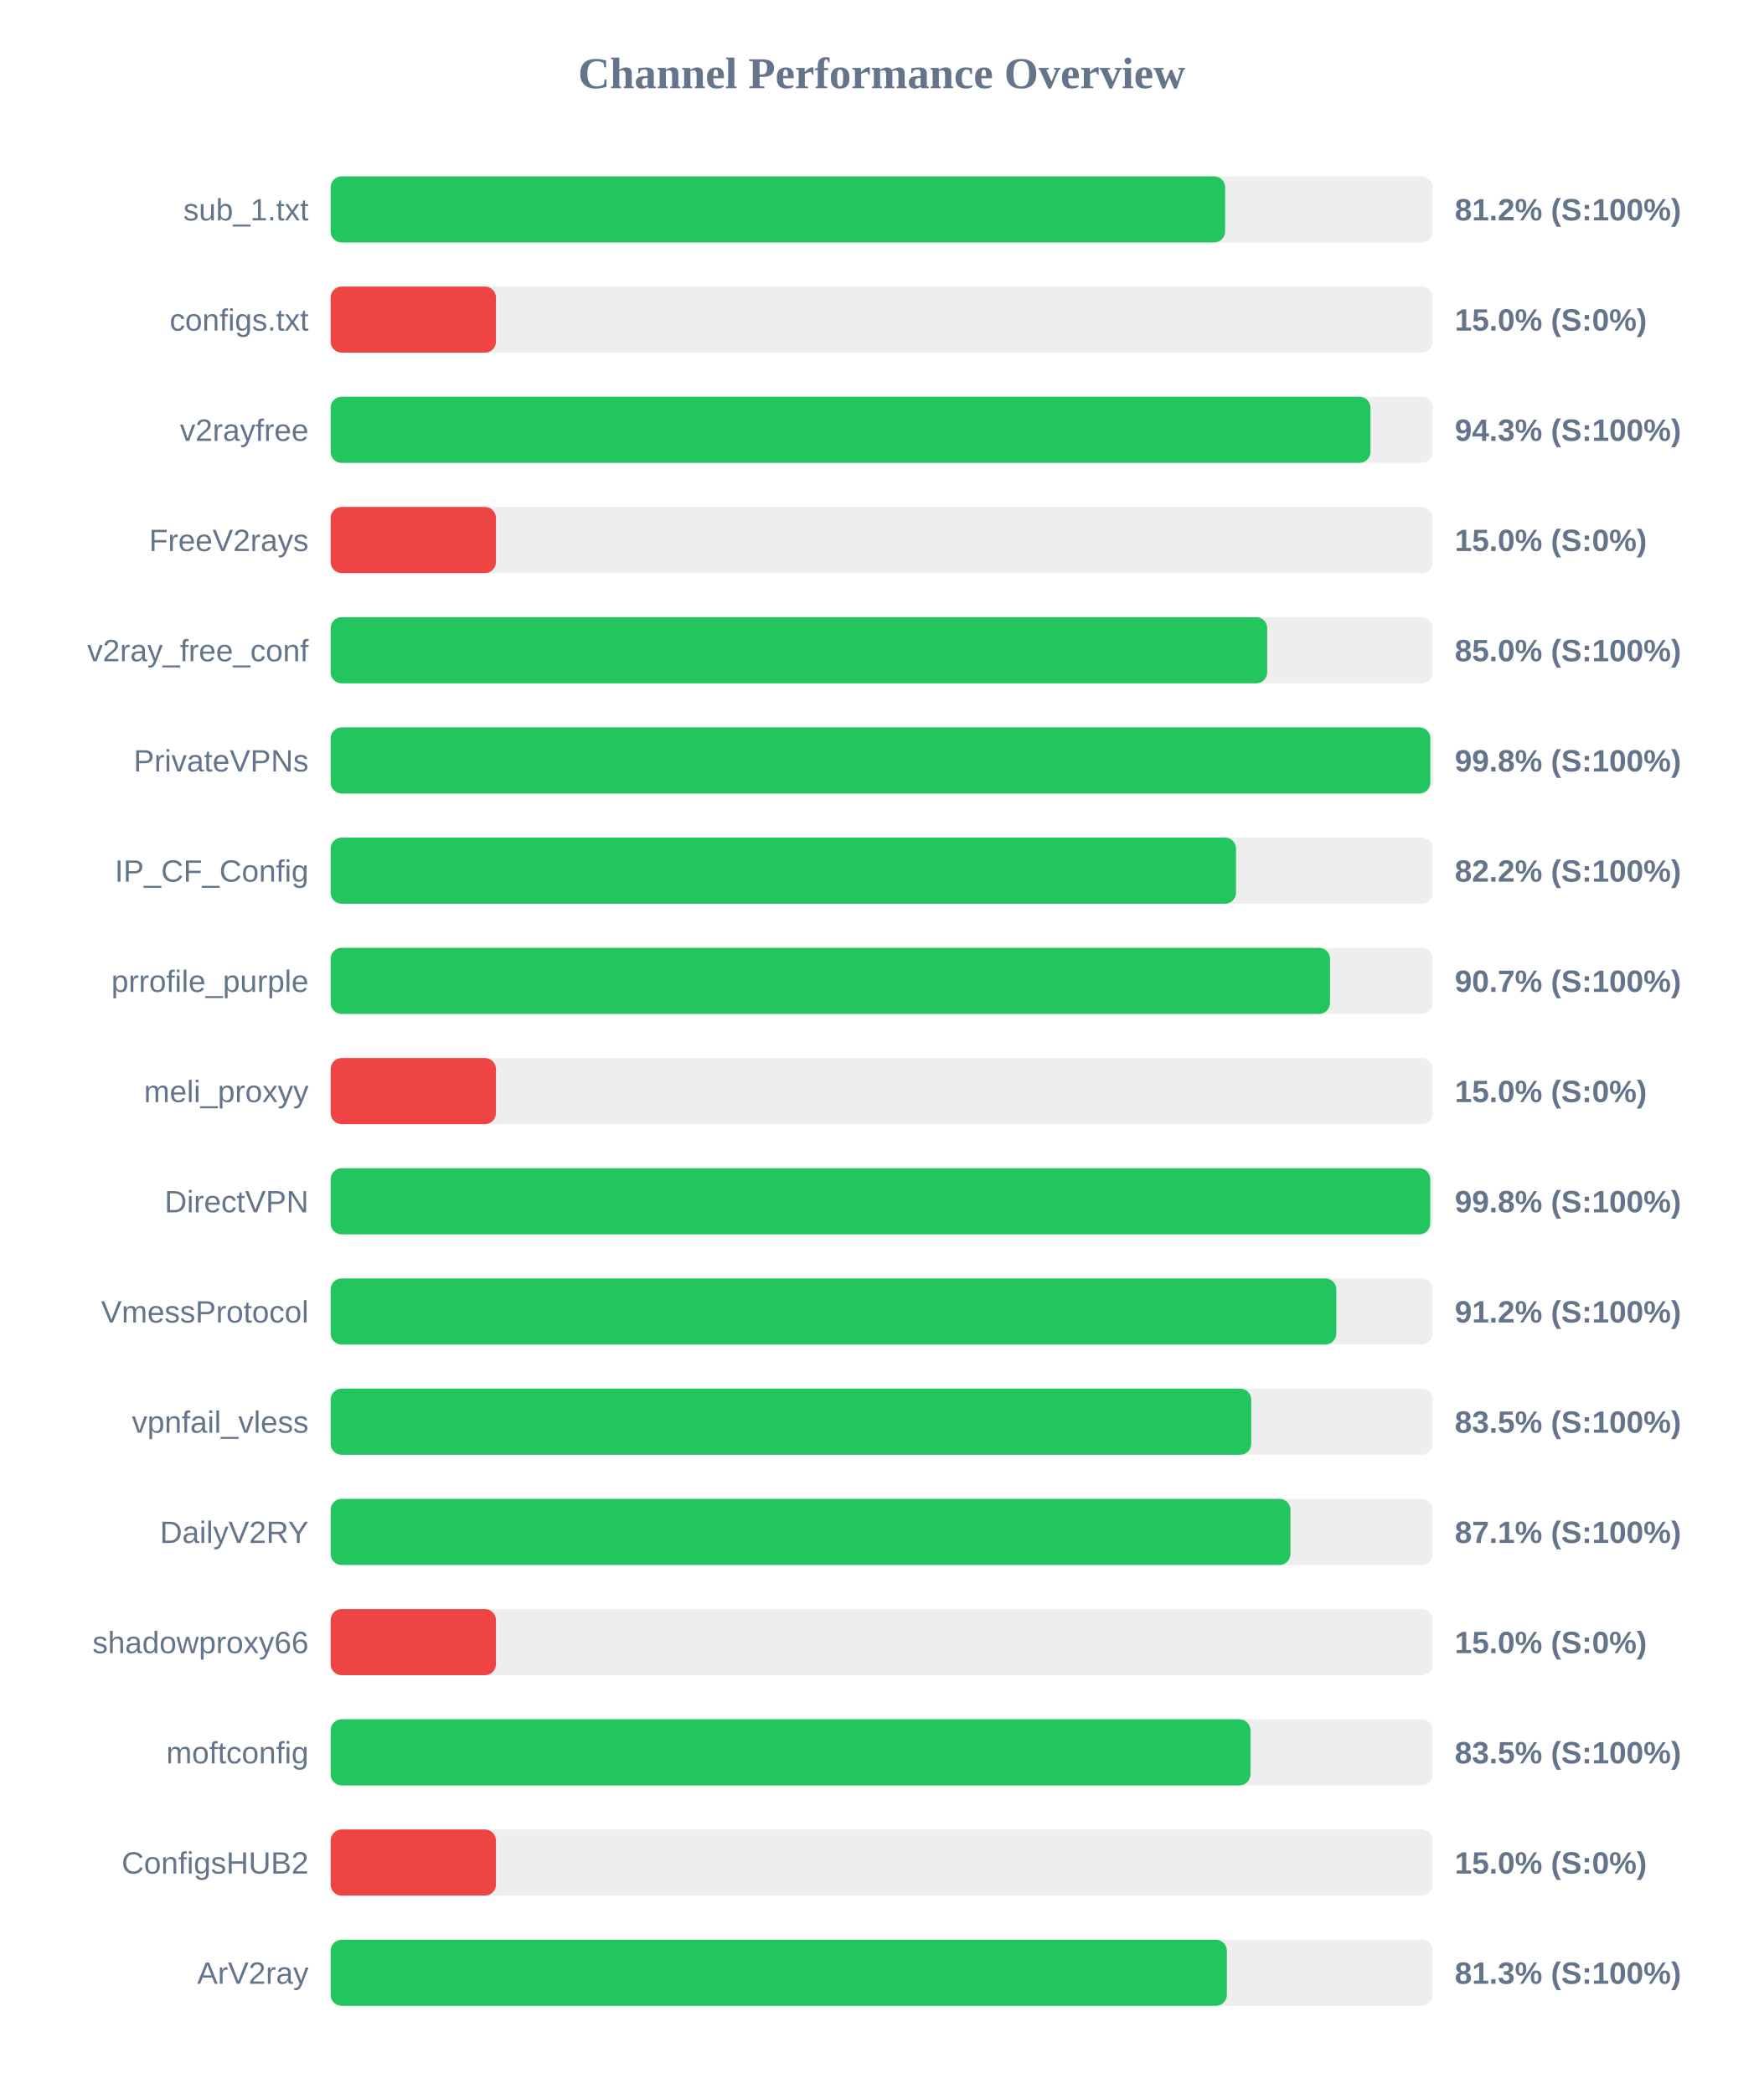
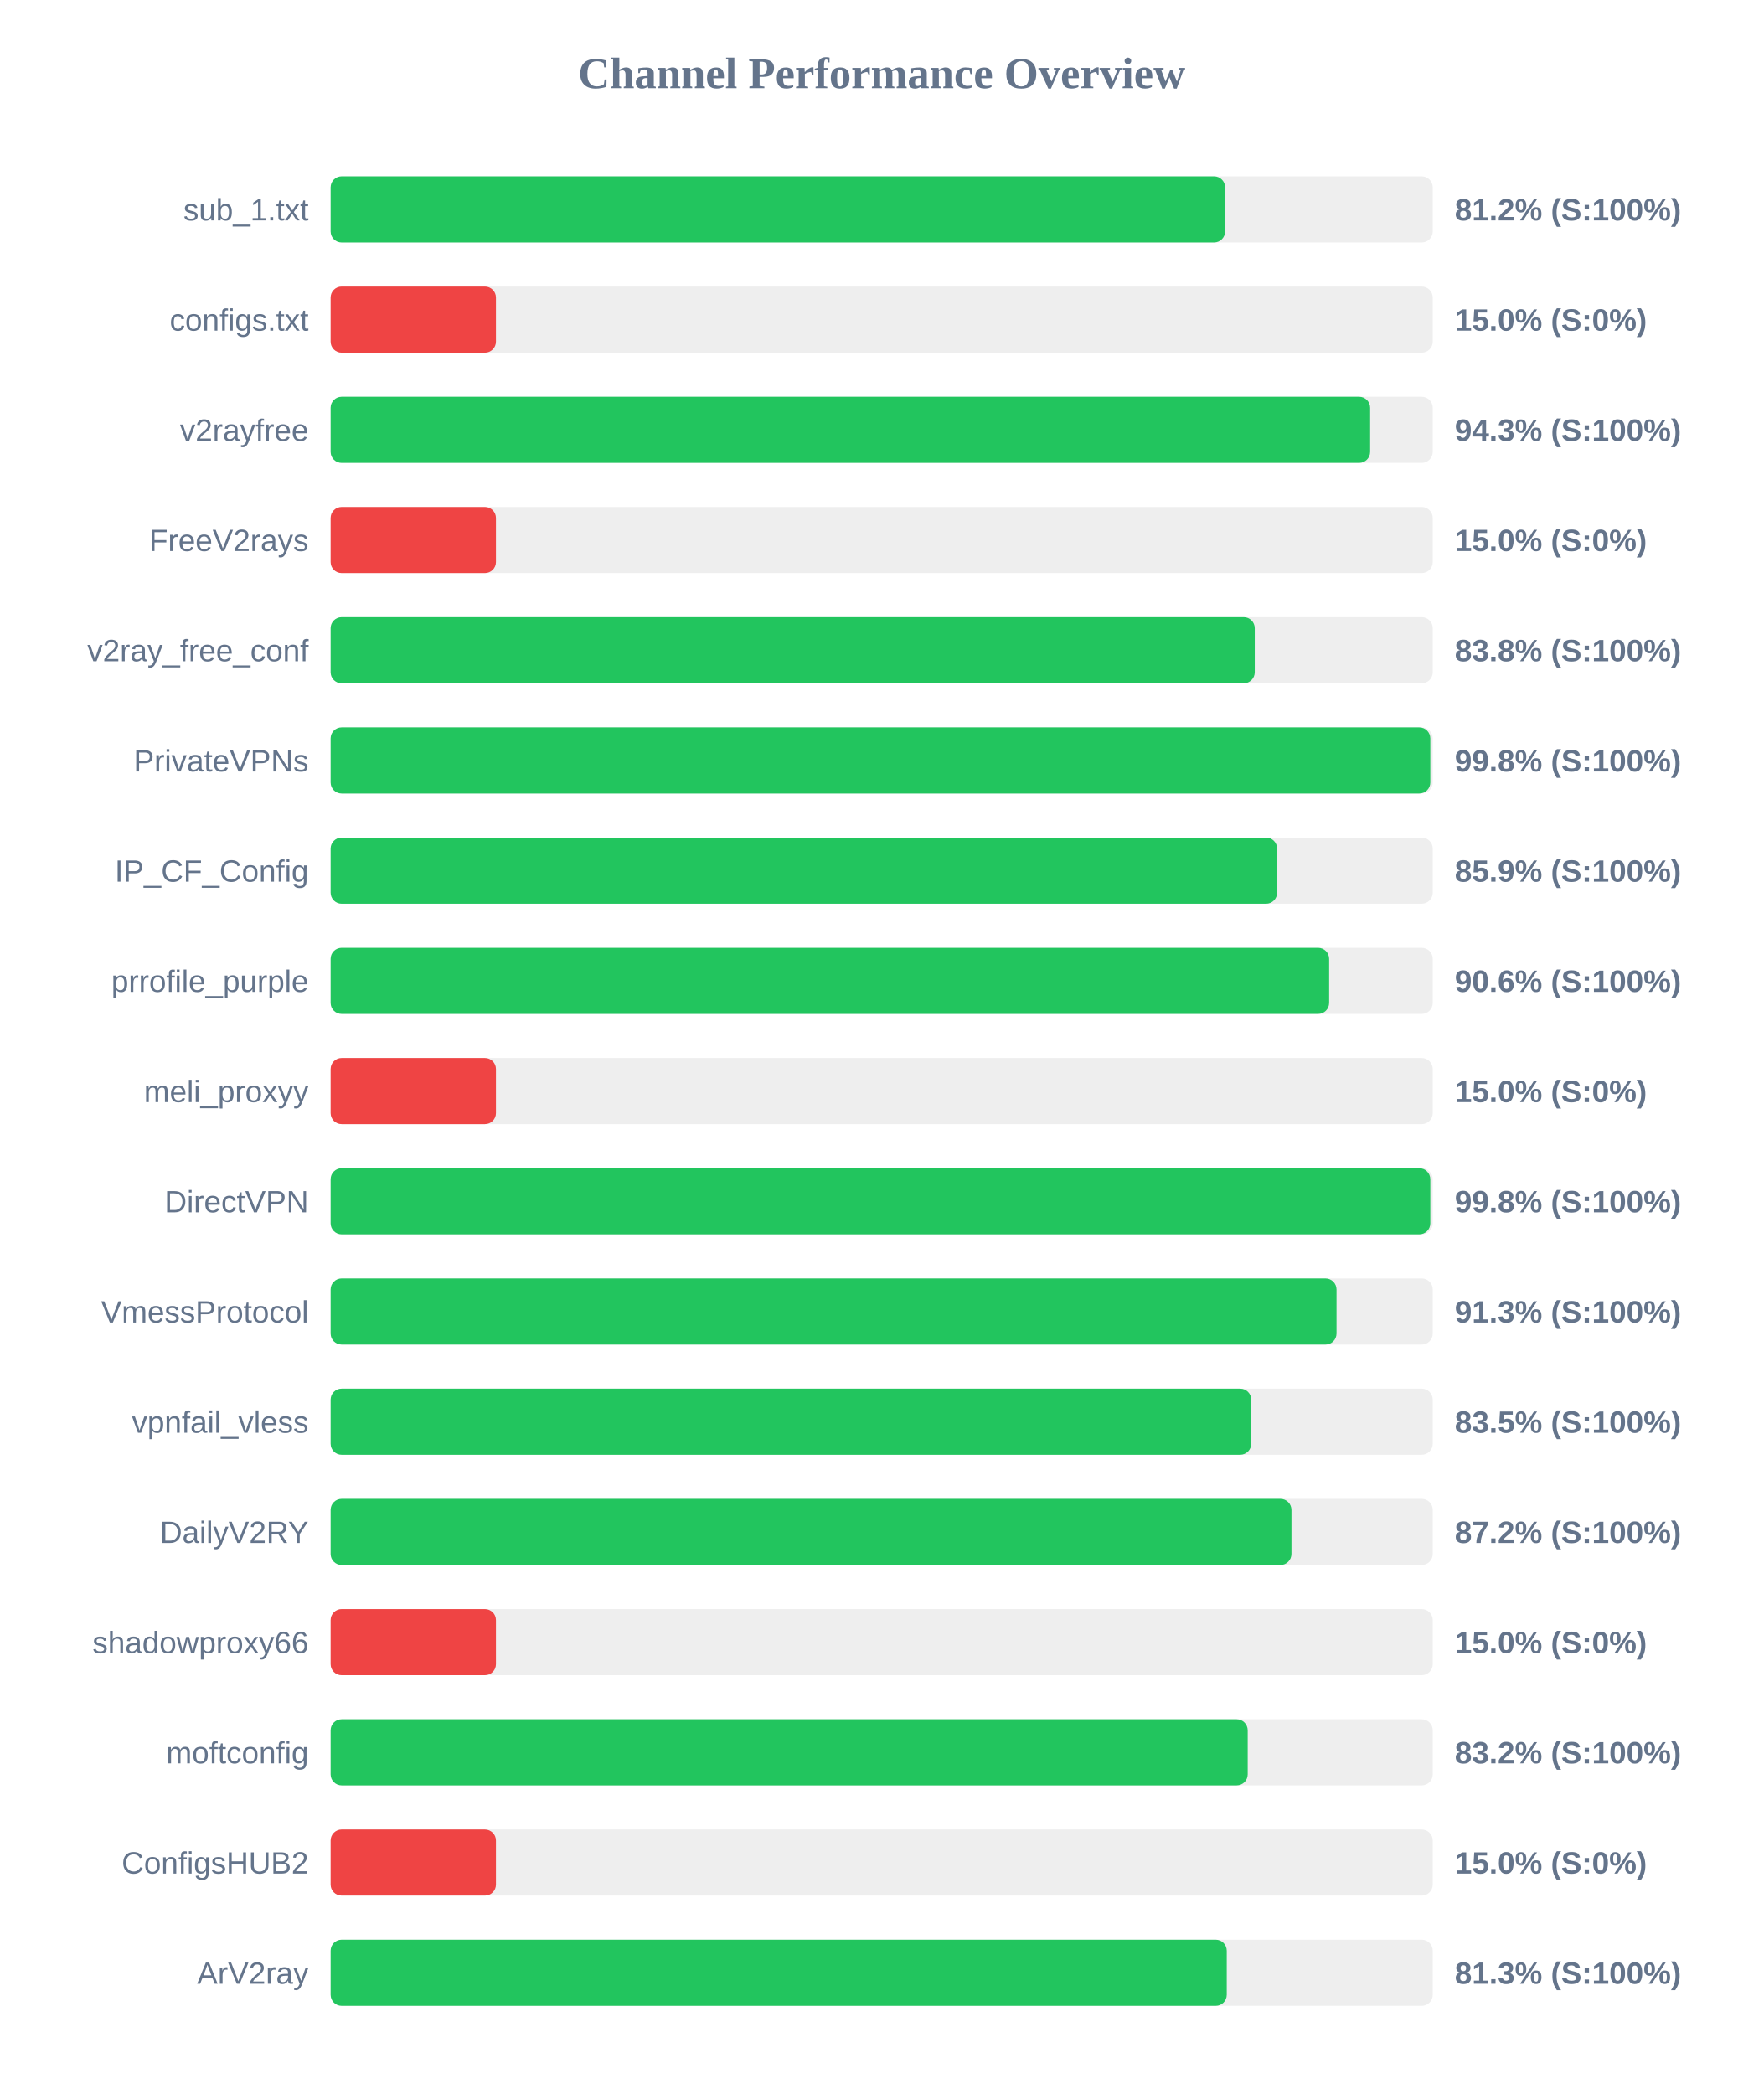
<svg xmlns="http://www.w3.org/2000/svg" width="800" height="950" version="1.1">
  <style>
        .row { font: 14px Arial; fill: #64748b; }
        .score { font: bold 14px Arial; fill: #64748b; }
    </style>
  <text x="400" y="40" text-anchor="middle" font-size="20px" font-weight="bold" fill="#64748b">Channel Performance Overview</text>
  <rect x="150" y="80" width="500" height="30" fill="#eee" rx="5" />
  <rect x="150" y="80" width="405.8" height="30" fill="#22c55e" rx="5" />
  <text x="140" y="100" text-anchor="end" class="row">sub_1.txt</text>
  <text x="660" y="100" text-anchor="start" class="score">81.2% (S:100%)</text>
  <rect x="150" y="130" width="500" height="30" fill="#eee" rx="5" />
  <rect x="150" y="130" width="75.0" height="30" fill="#ef4444" rx="5" />
  <text x="140" y="150" text-anchor="end" class="row">configs.txt</text>
  <text x="660" y="150" text-anchor="start" class="score">15.0% (S:0%)</text>
  <rect x="150" y="180" width="500" height="30" fill="#eee" rx="5" />
-   <rect x="150" y="180" width="471.75" height="30" fill="#22c55e" rx="5" />
+   <rect x="150" y="180" width="471.6" height="30" fill="#22c55e" rx="5" />
  <text x="140" y="200" text-anchor="end" class="row">v2rayfree</text>
  <text x="660" y="200" text-anchor="start" class="score">94.3% (S:100%)</text>
  <rect x="150" y="230" width="500" height="30" fill="#eee" rx="5" />
  <rect x="150" y="230" width="75.0" height="30" fill="#ef4444" rx="5" />
  <text x="140" y="250" text-anchor="end" class="row">FreeV2rays</text>
  <text x="660" y="250" text-anchor="start" class="score">15.0% (S:0%)</text>
  <rect x="150" y="280" width="500" height="30" fill="#eee" rx="5" />
-   <rect x="150" y="280" width="424.9" height="30" fill="#22c55e" rx="5" />
+   <rect x="150" y="280" width="419.25" height="30" fill="#22c55e" rx="5" />
  <text x="140" y="300" text-anchor="end" class="row">v2ray_free_conf</text>
-   <text x="660" y="300" text-anchor="start" class="score">85.0% (S:100%)</text>
+   <text x="660" y="300" text-anchor="start" class="score">83.8% (S:100%)</text>
  <rect x="150" y="330" width="500" height="30" fill="#eee" rx="5" />
  <rect x="150" y="330" width="498.9" height="30" fill="#22c55e" rx="5" />
  <text x="140" y="350" text-anchor="end" class="row">PrivateVPNs</text>
  <text x="660" y="350" text-anchor="start" class="score">99.8% (S:100%)</text>
  <rect x="150" y="380" width="500" height="30" fill="#eee" rx="5" />
-   <rect x="150" y="380" width="410.75" height="30" fill="#22c55e" rx="5" />
+   <rect x="150" y="380" width="429.4" height="30" fill="#22c55e" rx="5" />
  <text x="140" y="400" text-anchor="end" class="row">IP_CF_Config</text>
-   <text x="660" y="400" text-anchor="start" class="score">82.2% (S:100%)</text>
+   <text x="660" y="400" text-anchor="start" class="score">85.9% (S:100%)</text>
  <rect x="150" y="430" width="500" height="30" fill="#eee" rx="5" />
-   <rect x="150" y="430" width="453.4" height="30" fill="#22c55e" rx="5" />
+   <rect x="150" y="430" width="453.0" height="30" fill="#22c55e" rx="5" />
  <text x="140" y="450" text-anchor="end" class="row">prrofile_purple</text>
-   <text x="660" y="450" text-anchor="start" class="score">90.7% (S:100%)</text>
+   <text x="660" y="450" text-anchor="start" class="score">90.6% (S:100%)</text>
  <rect x="150" y="480" width="500" height="30" fill="#eee" rx="5" />
  <rect x="150" y="480" width="75.0" height="30" fill="#ef4444" rx="5" />
  <text x="140" y="500" text-anchor="end" class="row">meli_proxyy</text>
  <text x="660" y="500" text-anchor="start" class="score">15.0% (S:0%)</text>
  <rect x="150" y="530" width="500" height="30" fill="#eee" rx="5" />
-   <rect x="150" y="530" width="498.85" height="30" fill="#22c55e" rx="5" />
+   <rect x="150" y="530" width="498.9" height="30" fill="#22c55e" rx="5" />
  <text x="140" y="550" text-anchor="end" class="row">DirectVPN</text>
  <text x="660" y="550" text-anchor="start" class="score">99.8% (S:100%)</text>
  <rect x="150" y="580" width="500" height="30" fill="#eee" rx="5" />
-   <rect x="150" y="580" width="456.25" height="30" fill="#22c55e" rx="5" />
+   <rect x="150" y="580" width="456.35" height="30" fill="#22c55e" rx="5" />
  <text x="140" y="600" text-anchor="end" class="row">VmessProtocol</text>
-   <text x="660" y="600" text-anchor="start" class="score">91.2% (S:100%)</text>
+   <text x="660" y="600" text-anchor="start" class="score">91.3% (S:100%)</text>
  <rect x="150" y="630" width="500" height="30" fill="#eee" rx="5" />
  <rect x="150" y="630" width="417.65" height="30" fill="#22c55e" rx="5" />
  <text x="140" y="650" text-anchor="end" class="row">vpnfail_vless</text>
  <text x="660" y="650" text-anchor="start" class="score">83.5% (S:100%)</text>
  <rect x="150" y="680" width="500" height="30" fill="#eee" rx="5" />
-   <rect x="150" y="680" width="435.45" height="30" fill="#22c55e" rx="5" />
+   <rect x="150" y="680" width="435.9" height="30" fill="#22c55e" rx="5" />
  <text x="140" y="700" text-anchor="end" class="row">DailyV2RY</text>
-   <text x="660" y="700" text-anchor="start" class="score">87.1% (S:100%)</text>
+   <text x="660" y="700" text-anchor="start" class="score">87.2% (S:100%)</text>
  <rect x="150" y="730" width="500" height="30" fill="#eee" rx="5" />
  <rect x="150" y="730" width="75.0" height="30" fill="#ef4444" rx="5" />
  <text x="140" y="750" text-anchor="end" class="row">shadowproxy66</text>
  <text x="660" y="750" text-anchor="start" class="score">15.0% (S:0%)</text>
  <rect x="150" y="780" width="500" height="30" fill="#eee" rx="5" />
-   <rect x="150" y="780" width="417.3" height="30" fill="#22c55e" rx="5" />
+   <rect x="150" y="780" width="416.05" height="30" fill="#22c55e" rx="5" />
  <text x="140" y="800" text-anchor="end" class="row">moftconfig</text>
-   <text x="660" y="800" text-anchor="start" class="score">83.5% (S:100%)</text>
+   <text x="660" y="800" text-anchor="start" class="score">83.2% (S:100%)</text>
  <rect x="150" y="830" width="500" height="30" fill="#eee" rx="5" />
  <rect x="150" y="830" width="75.0" height="30" fill="#ef4444" rx="5" />
  <text x="140" y="850" text-anchor="end" class="row">ConfigsHUB2</text>
  <text x="660" y="850" text-anchor="start" class="score">15.0% (S:0%)</text>
  <rect x="150" y="880" width="500" height="30" fill="#eee" rx="5" />
-   <rect x="150" y="880" width="406.6" height="30" fill="#22c55e" rx="5" />
+   <rect x="150" y="880" width="406.55" height="30" fill="#22c55e" rx="5" />
  <text x="140" y="900" text-anchor="end" class="row">ArV2ray</text>
  <text x="660" y="900" text-anchor="start" class="score">81.3% (S:100%)</text>
</svg>
